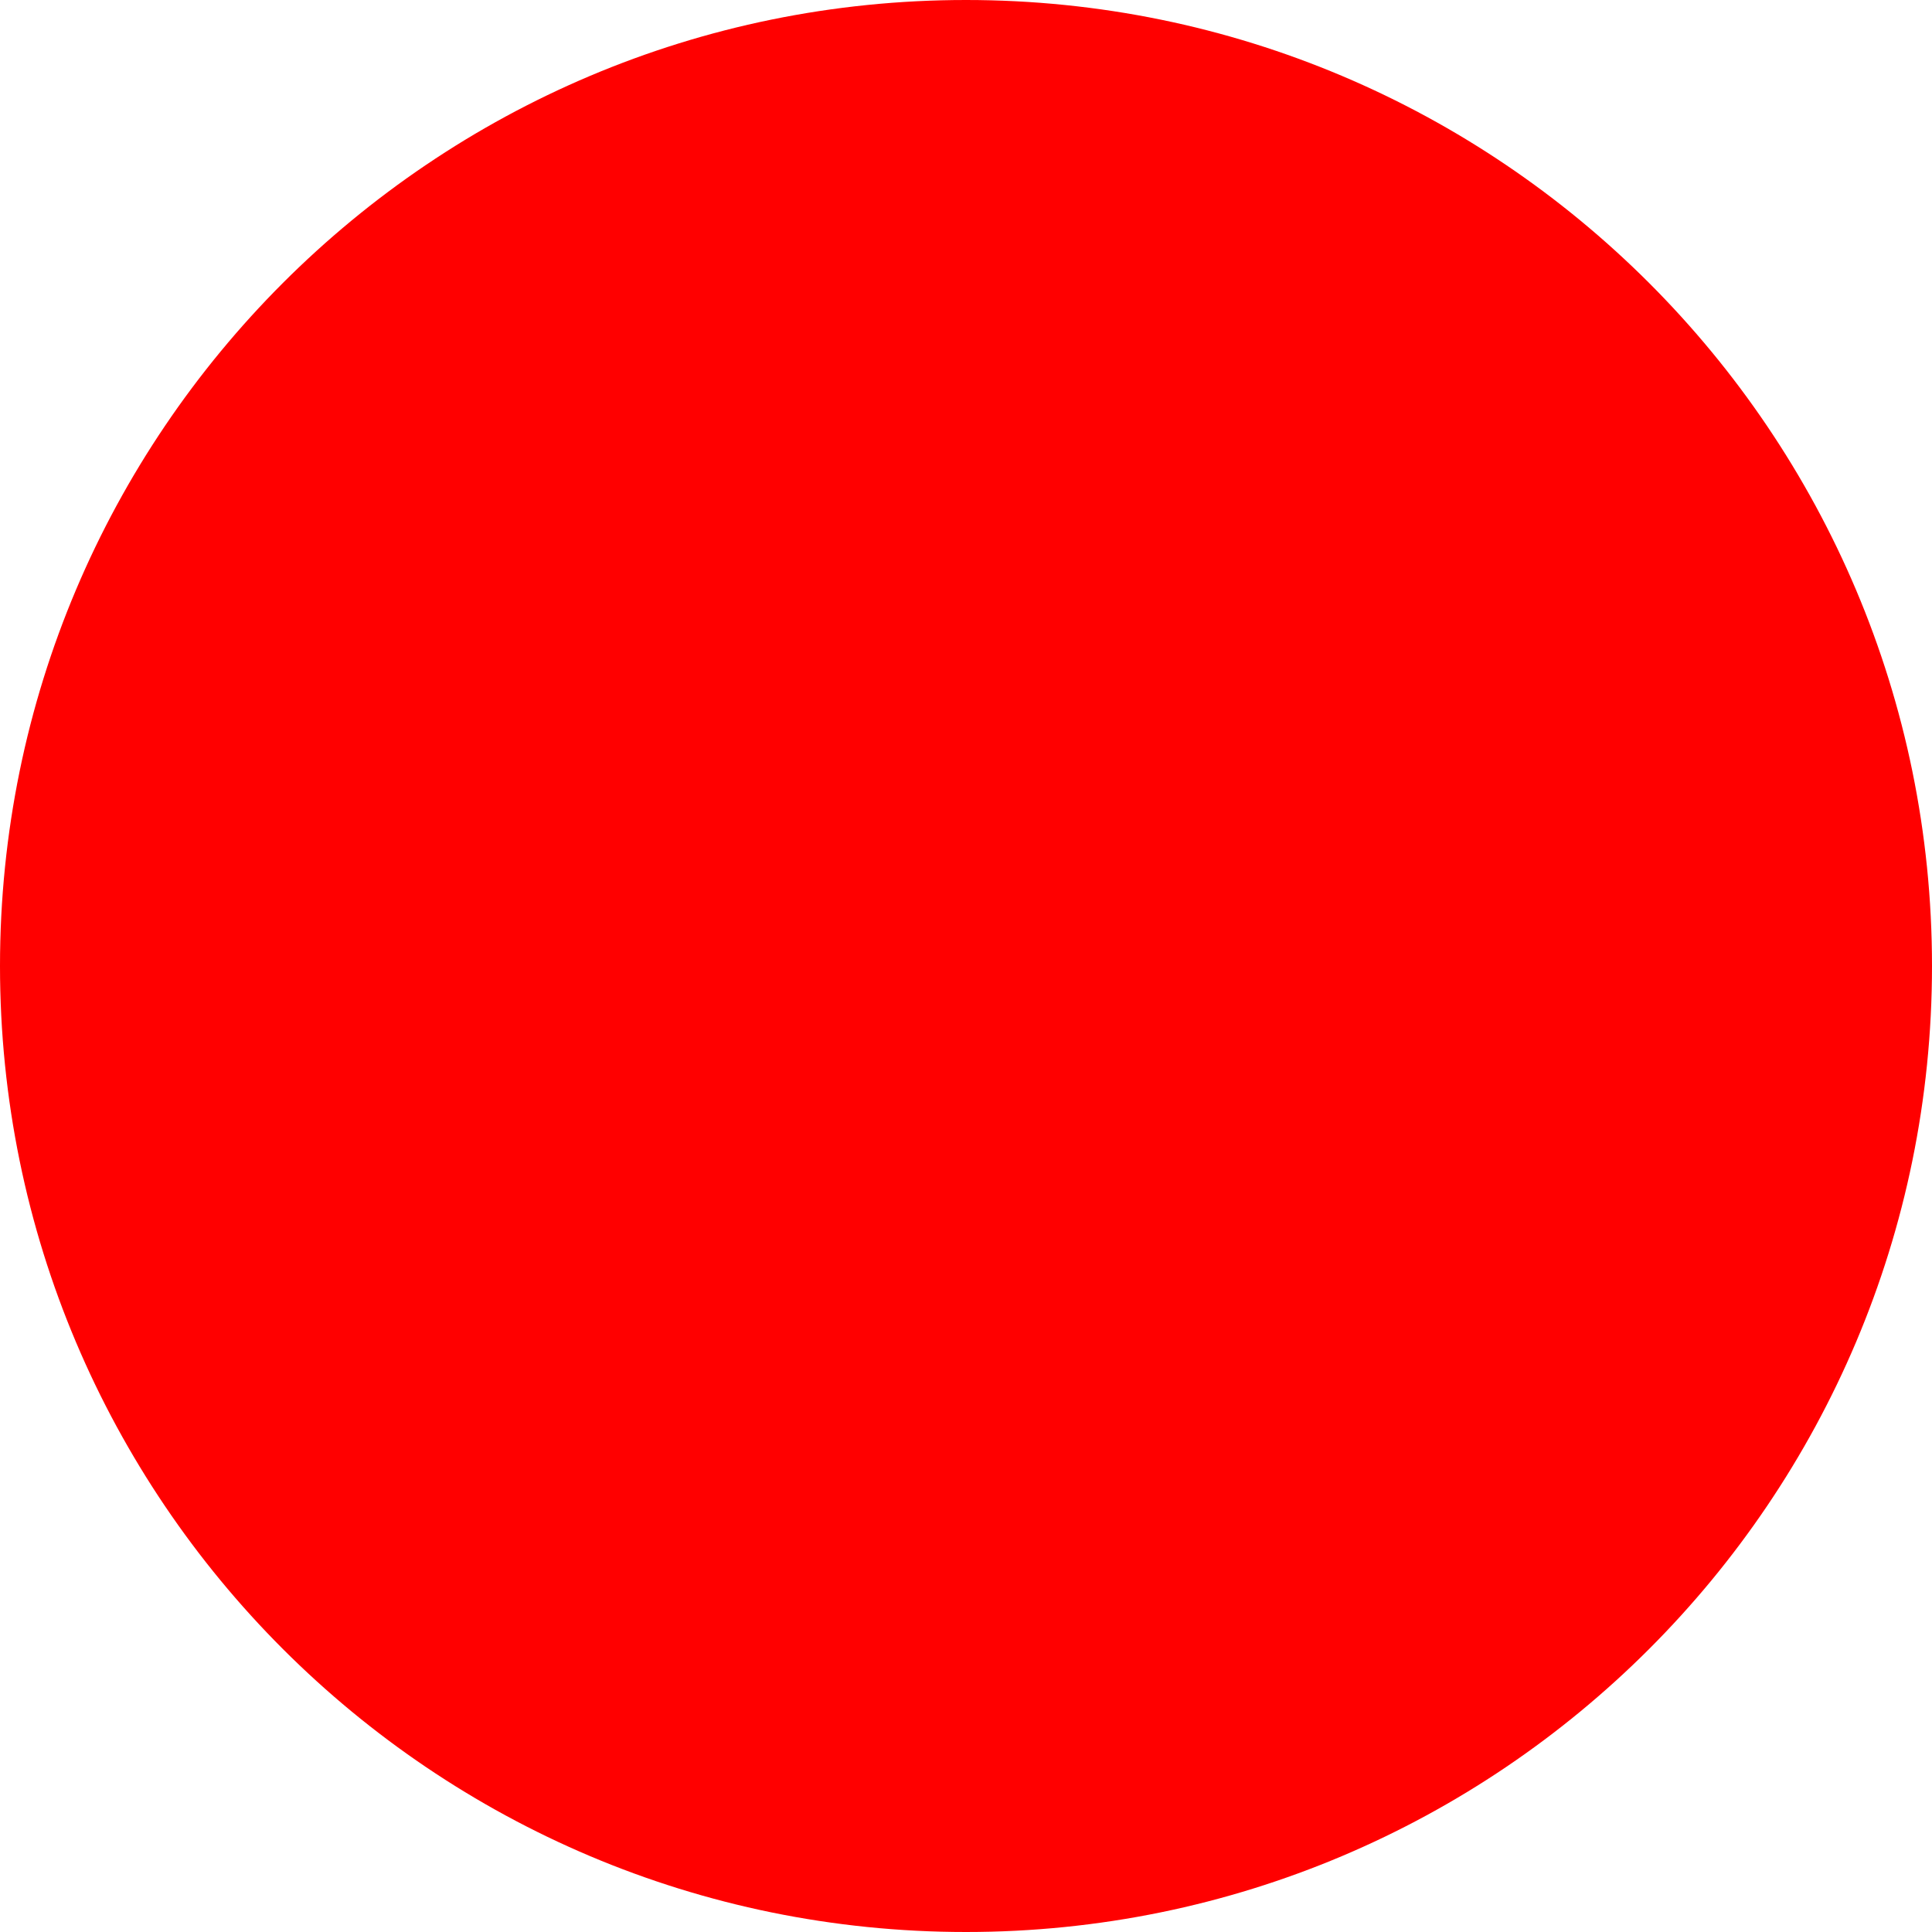
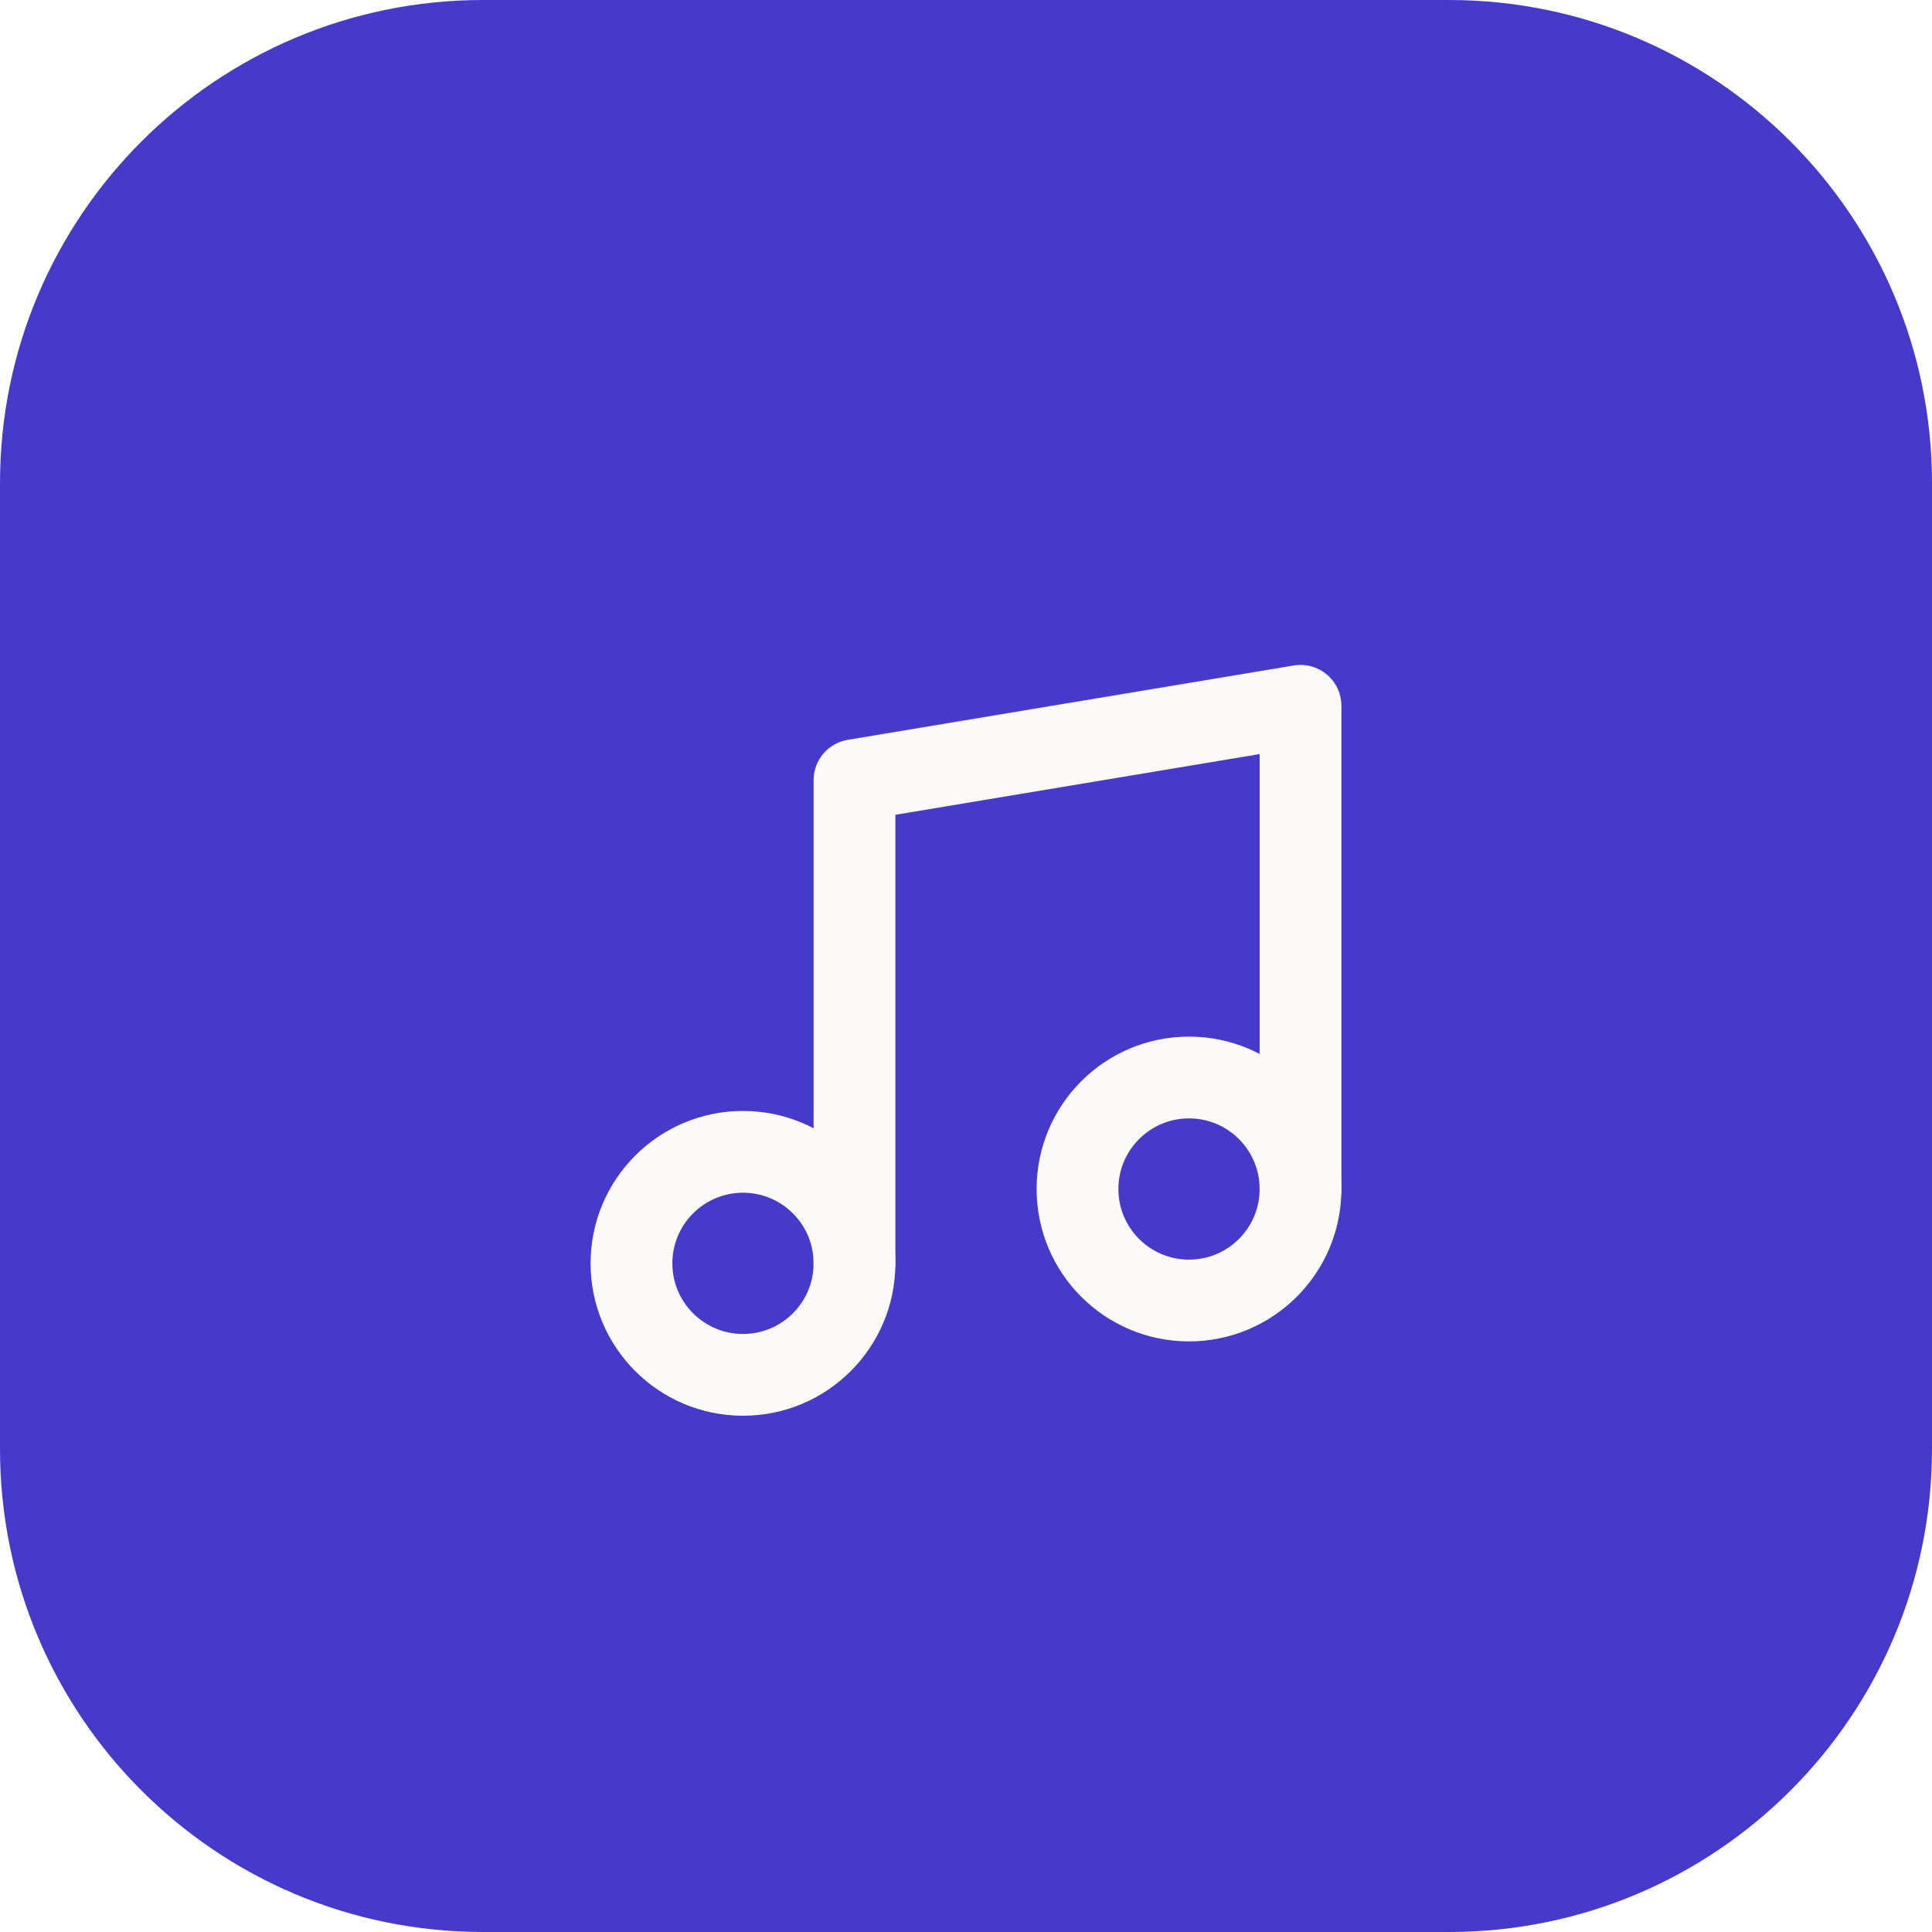
- <svg xmlns="http://www.w3.org/2000/svg" width="512" height="512">
-   <circle cx="256" cy="256" r="256" fill="red" />
+ <svg xmlns="http://www.w3.org/2000/svg" width="512" height="512" viewBox="0 0 512 512" fill="none">
+   <rect width="512" height="512" rx="128" fill="hsl(245 58% 51%)" />
+   <g transform="translate(256 256) scale(9.85) translate(-12 -10)" fill="none" stroke="#FBFAF8" stroke-width="2.2" stroke-linecap="round" stroke-linejoin="round">
+     <path d="M9 18V5l12-2v13" />
+     <circle cx="6" cy="18" r="3" />
+     <circle cx="18" cy="16" r="3" />
+   </g>
</svg>
